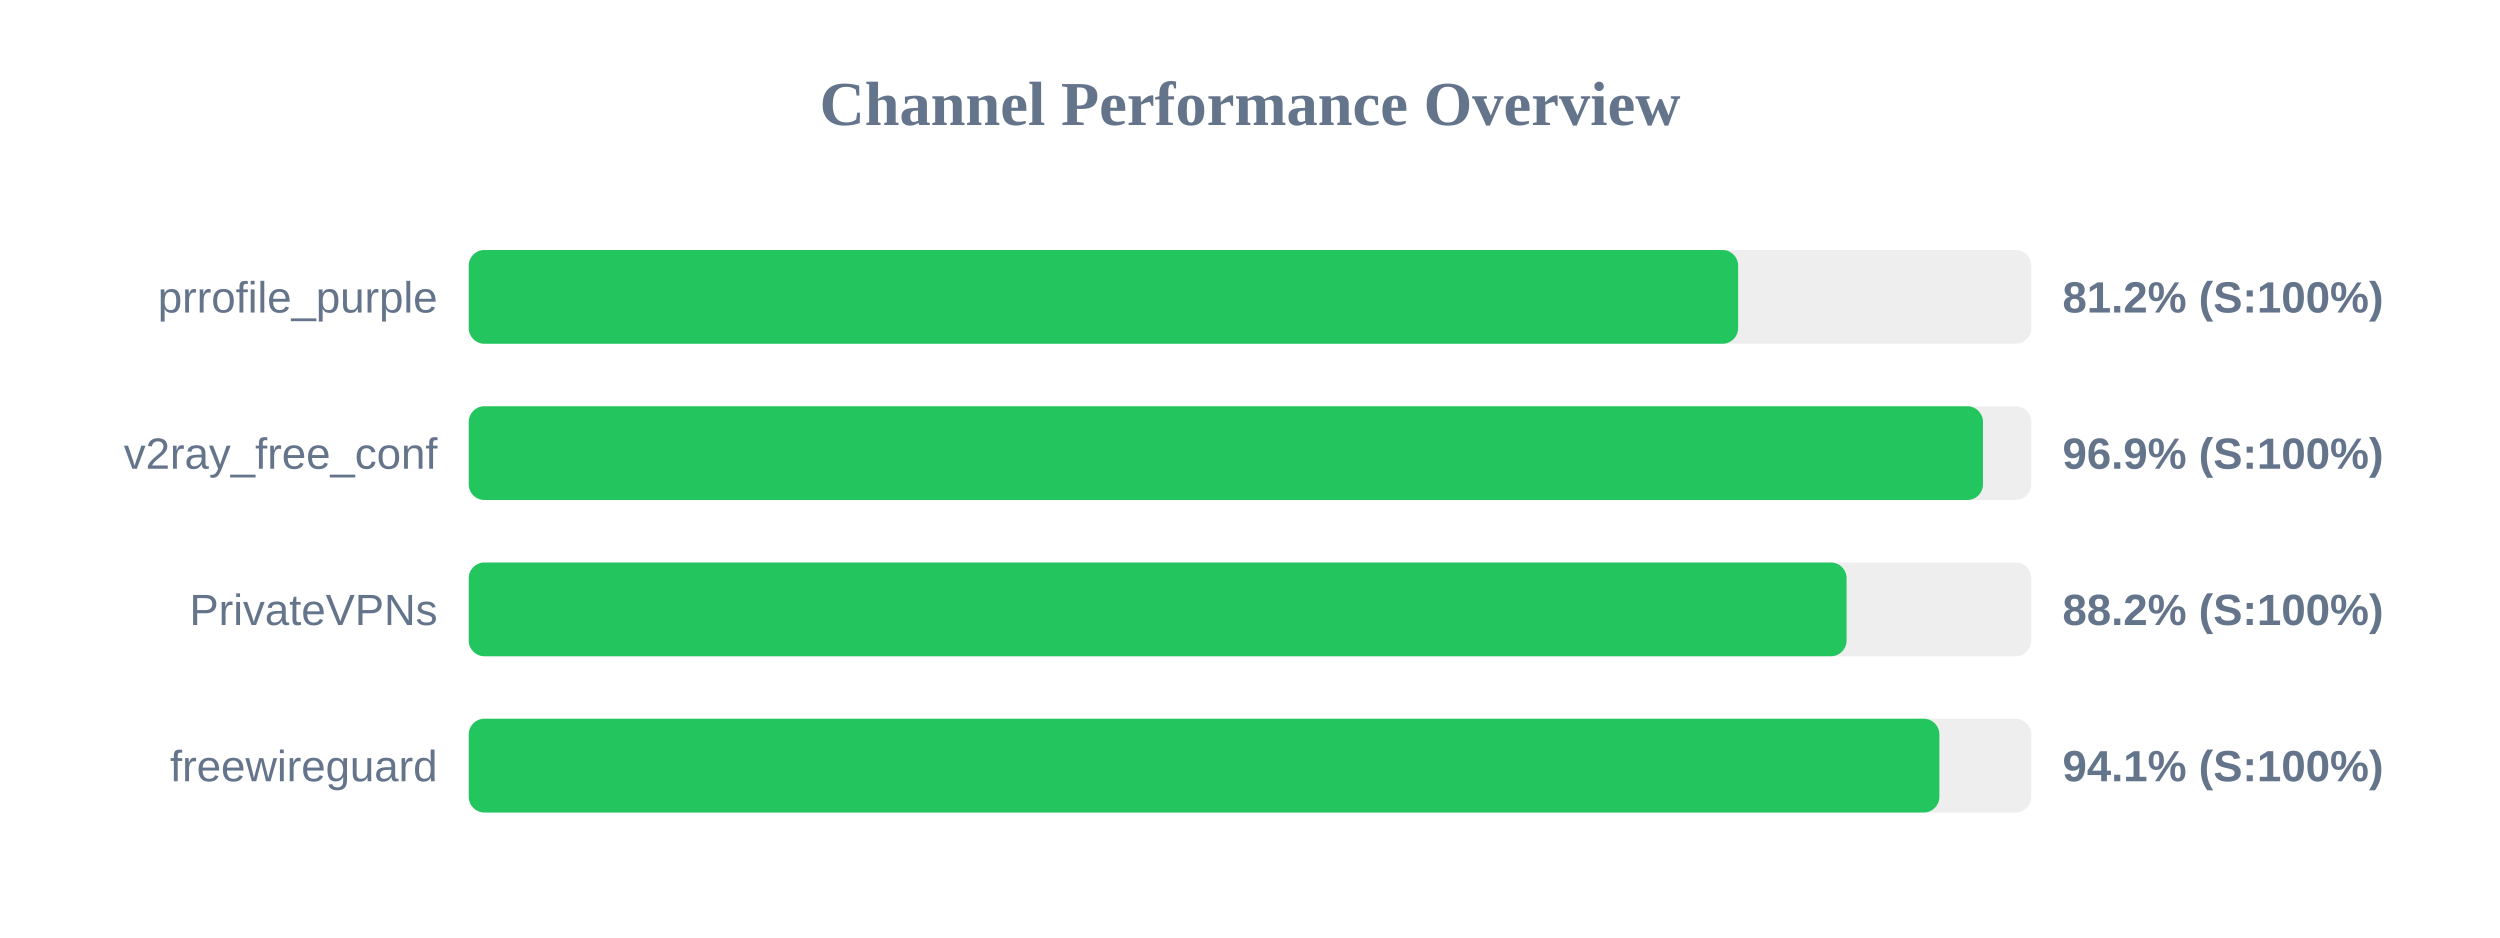
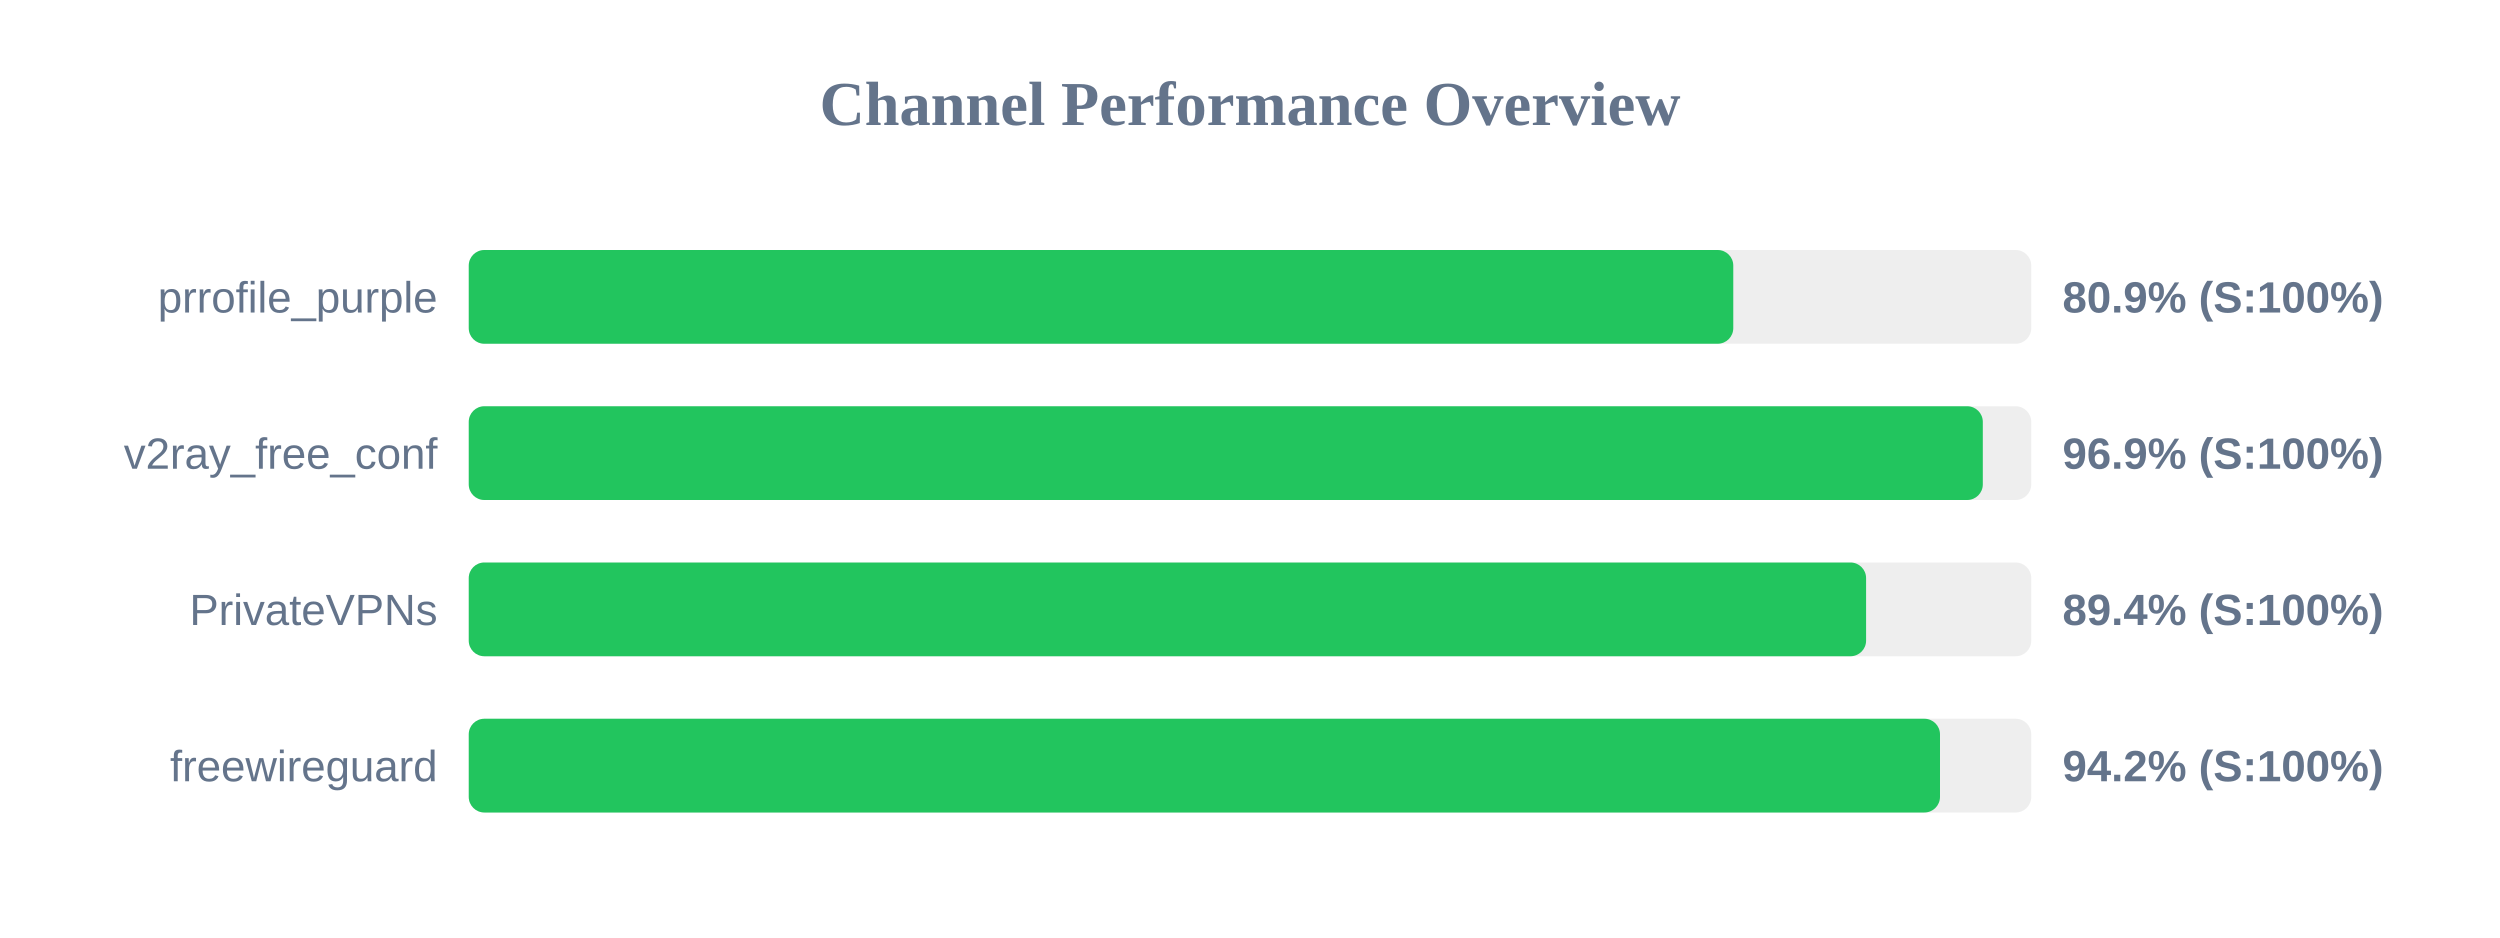
<svg xmlns="http://www.w3.org/2000/svg" width="800" height="300" version="1.1">
  <style>
        .row { font: 14px Arial; fill: #64748b; }
        .score { font: bold 14px Arial; fill: #64748b; }
    </style>
  <text x="400" y="40" text-anchor="middle" font-size="20px" font-weight="bold" fill="#64748b">Channel Performance Overview</text>
  <rect x="150" y="80" width="500" height="30" fill="#eee" rx="5" />
-   <rect x="150" y="80" width="406.2" height="30" fill="#22c55e" rx="5" />
+   <rect x="150" y="80" width="404.65" height="30" fill="#22c55e" rx="5" />
  <text x="140" y="100" text-anchor="end" class="row">prrofile_purple</text>
-   <text x="660" y="100" text-anchor="start" class="score">81.2% (S:100%)</text>
+   <text x="660" y="100" text-anchor="start" class="score">80.9% (S:100%)</text>
  <rect x="150" y="130" width="500" height="30" fill="#eee" rx="5" />
-   <rect x="150" y="130" width="484.55" height="30" fill="#22c55e" rx="5" />
+   <rect x="150" y="130" width="484.5" height="30" fill="#22c55e" rx="5" />
  <text x="140" y="150" text-anchor="end" class="row">v2ray_free_conf</text>
  <text x="660" y="150" text-anchor="start" class="score">96.9% (S:100%)</text>
  <rect x="150" y="180" width="500" height="30" fill="#eee" rx="5" />
-   <rect x="150" y="180" width="440.9" height="30" fill="#22c55e" rx="5" />
+   <rect x="150" y="180" width="447.15" height="30" fill="#22c55e" rx="5" />
  <text x="140" y="200" text-anchor="end" class="row">PrivateVPNs</text>
-   <text x="660" y="200" text-anchor="start" class="score">88.2% (S:100%)</text>
+   <text x="660" y="200" text-anchor="start" class="score">89.4% (S:100%)</text>
  <rect x="150" y="230" width="500" height="30" fill="#eee" rx="5" />
-   <rect x="150" y="230" width="470.6" height="30" fill="#22c55e" rx="5" />
+   <rect x="150" y="230" width="470.8" height="30" fill="#22c55e" rx="5" />
  <text x="140" y="250" text-anchor="end" class="row">freewireguard</text>
-   <text x="660" y="250" text-anchor="start" class="score">94.1% (S:100%)</text>
+   <text x="660" y="250" text-anchor="start" class="score">94.2% (S:100%)</text>
</svg>
